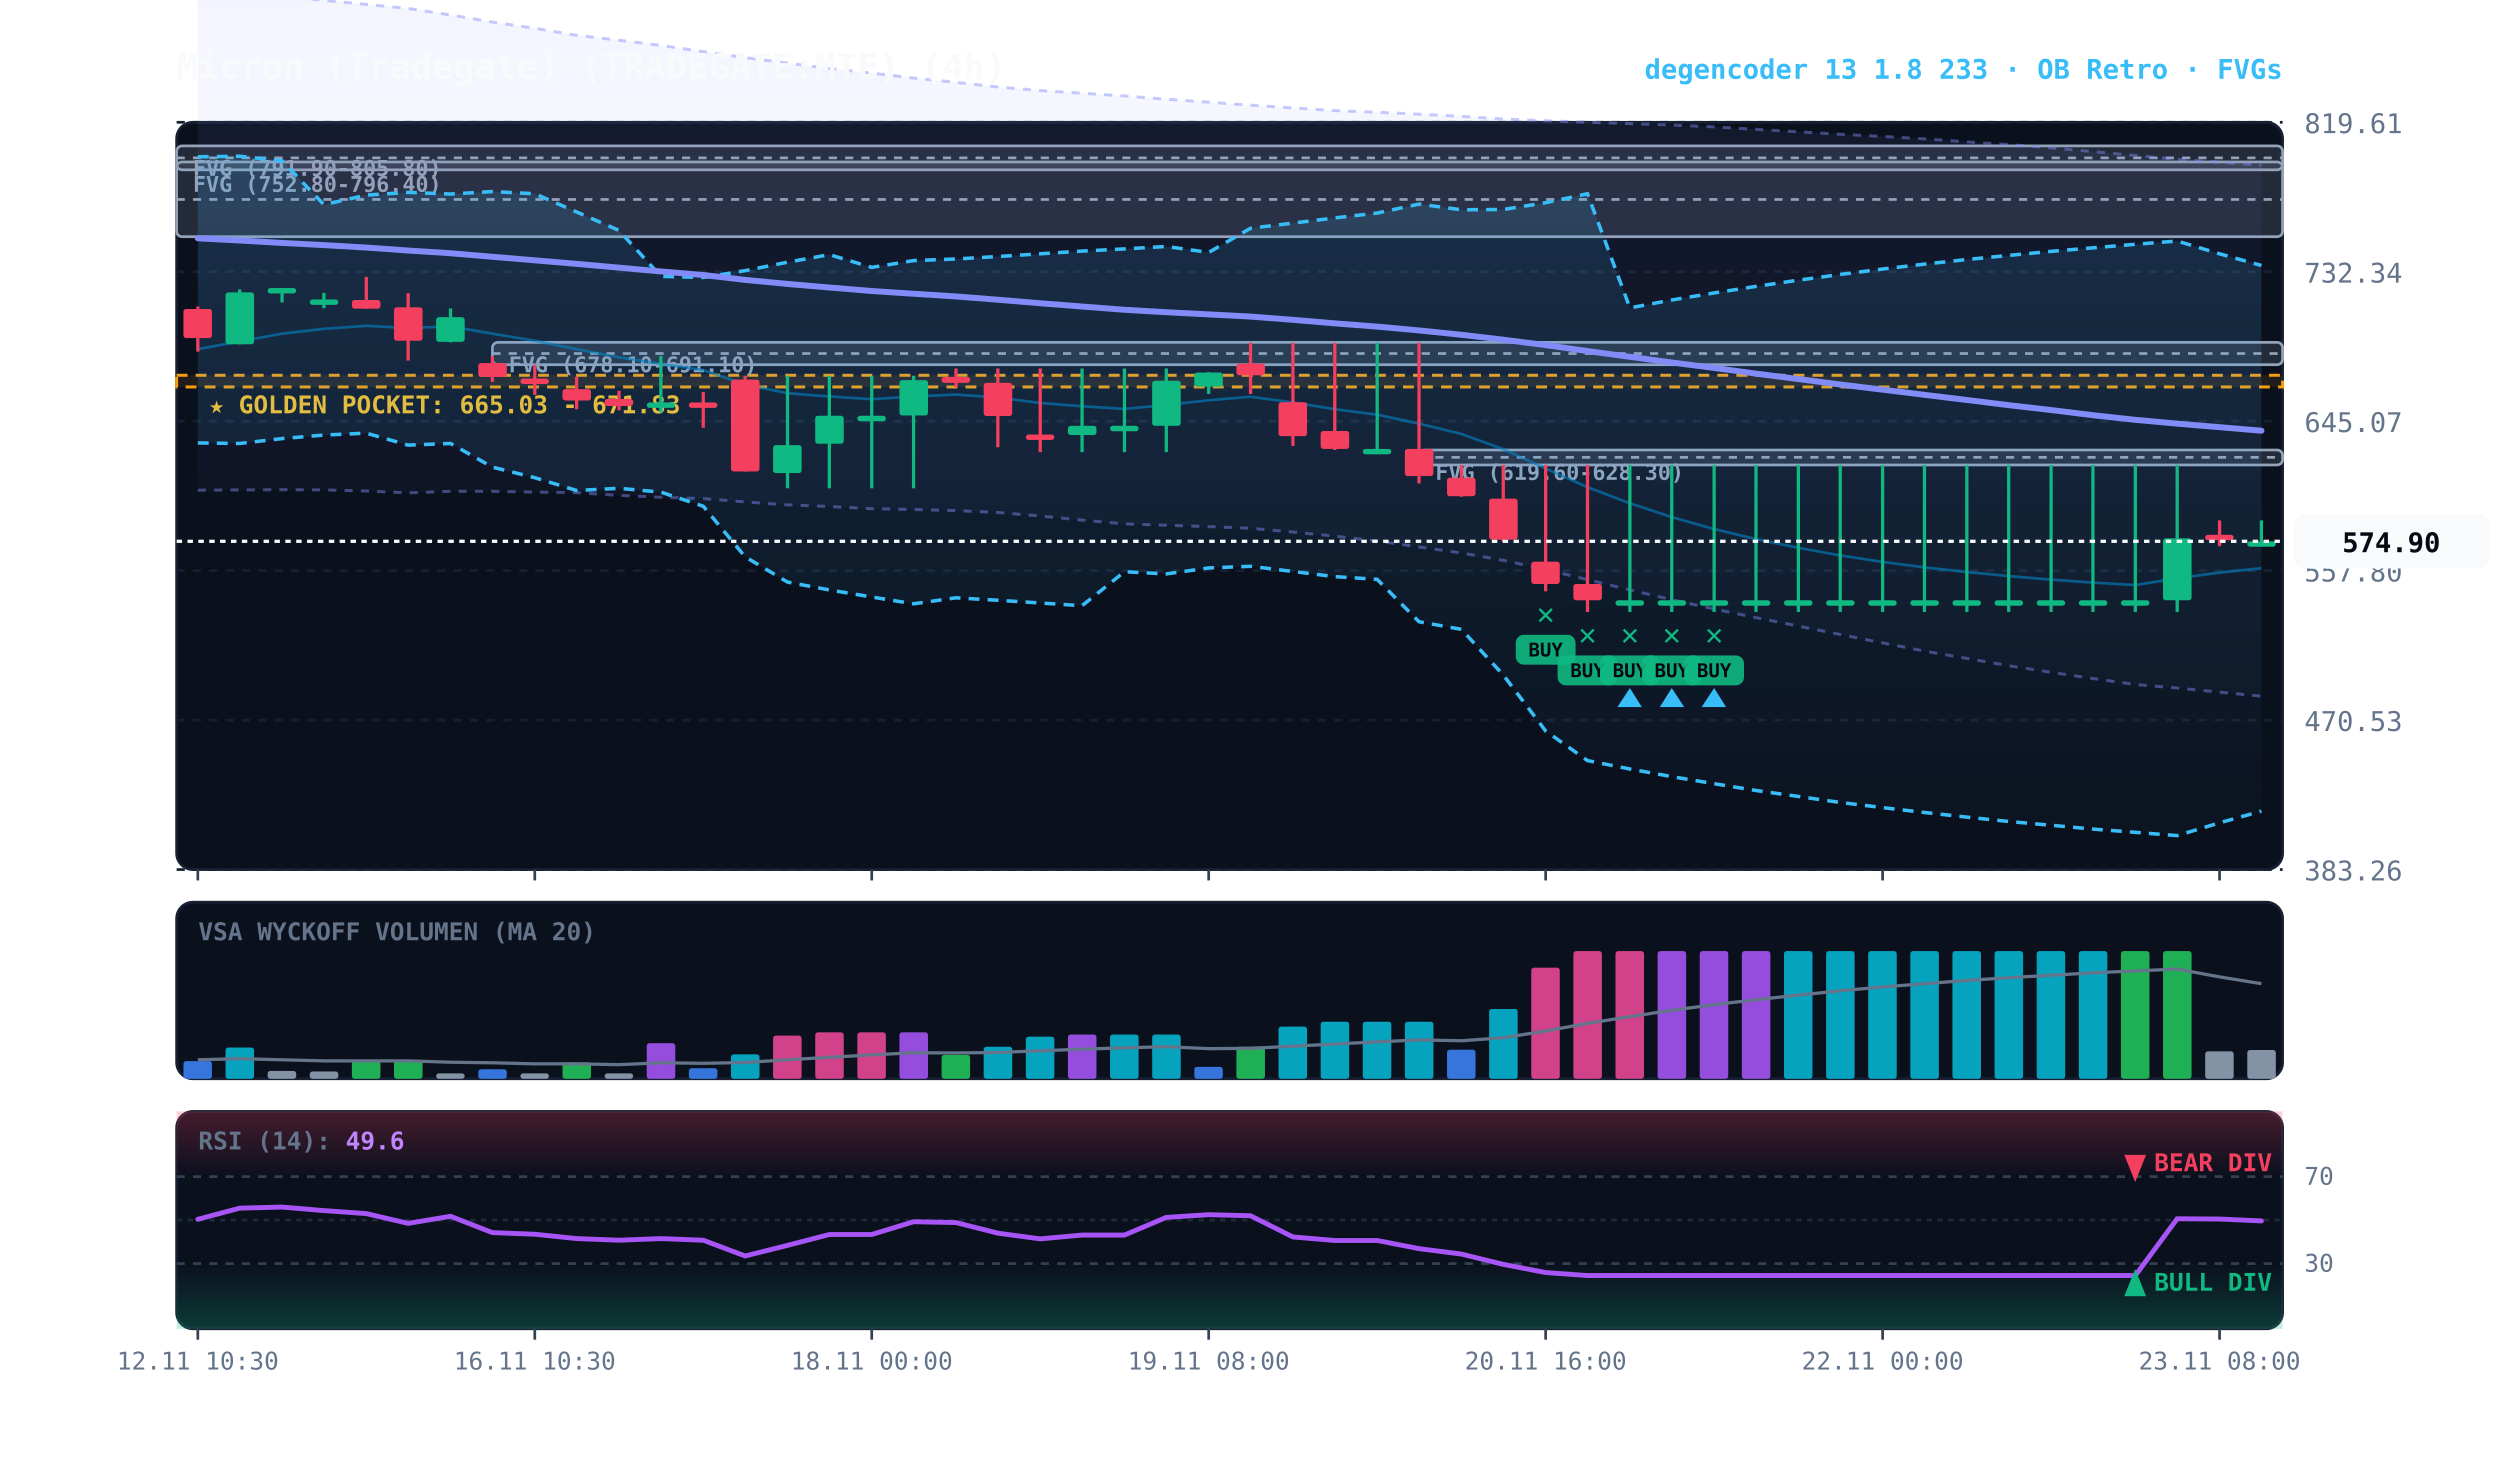
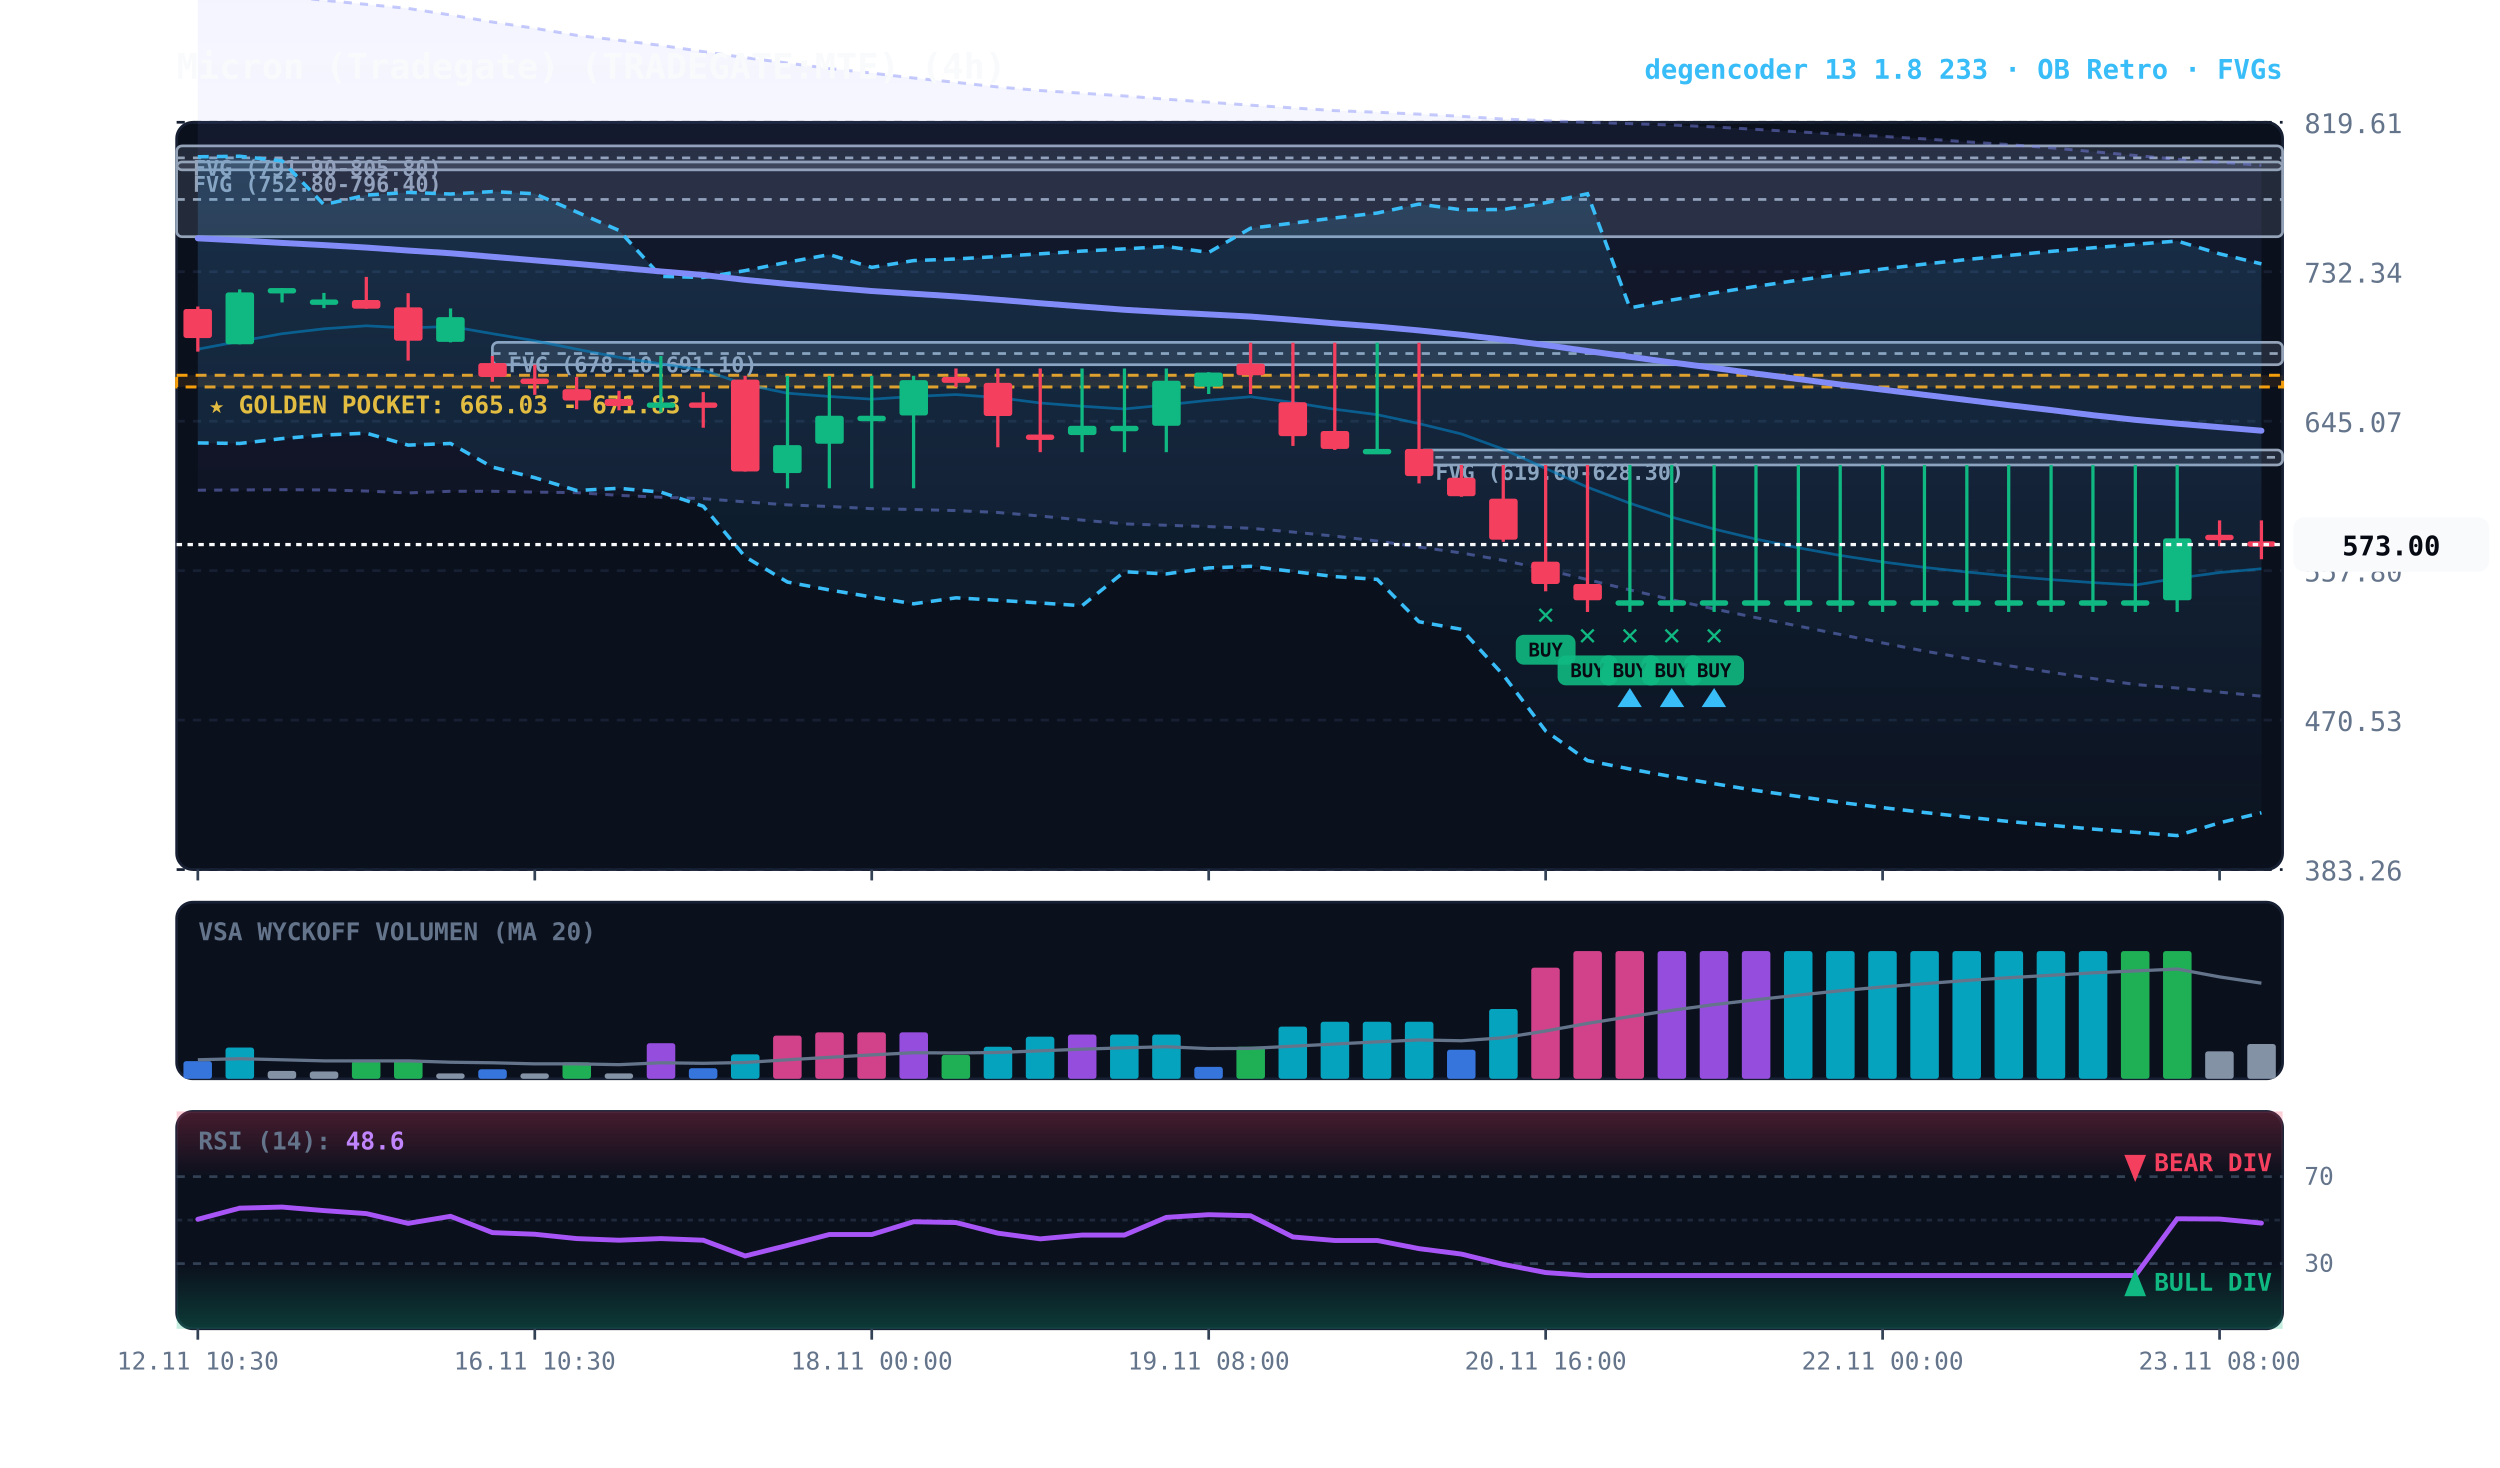
<svg xmlns="http://www.w3.org/2000/svg" viewBox="0 0 920 540" width="100%" height="100%" style="background:#070a13; font-family:'JetBrains Mono', monospace;">
  <defs>
    <linearGradient id="cloud-grad" x1="0%" y1="0%" x2="0%" y2="100%">
      <stop offset="0%" stop-color="#38bdf8" stop-opacity="0.14" />
      <stop offset="100%" stop-color="#38bdf8" stop-opacity="0.02" />
    </linearGradient>
    <linearGradient id="rfe-cloud" x1="0%" y1="0%" x2="0%" y2="100%">
      <stop offset="0%" stop-color="#818cf8" stop-opacity="0.09" />
      <stop offset="100%" stop-color="#818cf8" stop-opacity="0.02" />
    </linearGradient>
    <linearGradient id="rsi-overbought" x1="0%" y1="0%" x2="0%" y2="100%">
      <stop offset="0%" stop-color="#f43f5e" stop-opacity="0.25" />
      <stop offset="100%" stop-color="#f43f5e" stop-opacity="0.0" />
    </linearGradient>
    <linearGradient id="rsi-oversold" x1="0%" y1="0%" x2="0%" y2="100%">
      <stop offset="0%" stop-color="#10b981" stop-opacity="0.0" />
      <stop offset="100%" stop-color="#10b981" stop-opacity="0.25" />
    </linearGradient>
  </defs>
  <rect x="65" y="45" width="775" height="275" fill="#0b101d" rx="6" stroke="#172033" stroke-width="1" />
  <rect x="65" y="332" width="775" height="65" fill="#0b101d" rx="6" stroke="#172033" stroke-width="1" />
  <rect x="65" y="409" width="775" height="80" fill="#0b101d" rx="6" stroke="#172033" stroke-width="1" />
  <line x1="65" y1="320.0" x2="840" y2="320.0" stroke="#172033" stroke-dasharray="3,3" stroke-width="1" />
  <text x="848" y="324.0" fill="#64748b" font-size="10" text-anchor="start">383.26</text>
  <line x1="65" y1="265.0" x2="840" y2="265.0" stroke="#172033" stroke-dasharray="3,3" stroke-width="1" />
  <text x="848" y="269.0" fill="#64748b" font-size="10" text-anchor="start">470.53</text>
  <line x1="65" y1="210.0" x2="840" y2="210.0" stroke="#172033" stroke-dasharray="3,3" stroke-width="1" />
  <text x="848" y="214.0" fill="#64748b" font-size="10" text-anchor="start">557.80</text>
  <line x1="65" y1="155.0" x2="840" y2="155.0" stroke="#172033" stroke-dasharray="3,3" stroke-width="1" />
  <text x="848" y="159.0" fill="#64748b" font-size="10" text-anchor="start">645.07</text>
  <line x1="65" y1="100.0" x2="840" y2="100.0" stroke="#172033" stroke-dasharray="3,3" stroke-width="1" />
  <text x="848" y="104.0" fill="#64748b" font-size="10" text-anchor="start">732.34</text>
  <line x1="65" y1="45.0" x2="840" y2="45.0" stroke="#172033" stroke-dasharray="3,3" stroke-width="1" />
  <text x="848" y="49.0" fill="#64748b" font-size="10" text-anchor="start">819.61</text>
  <rect x="65" y="138.1" width="775" height="4.3" fill="rgba(245, 158, 11, 0.10)" stroke="#f59e0b" stroke-dasharray="4,3" stroke-width="1.1" />
  <text x="77" y="152.1" fill="#fbbf24" font-size="9" font-weight="bold">★ GOLDEN POCKET: 665.03 - 671.83</text>
  <rect x="522.2" y="165.6" width="317.8" height="5.5" fill="rgba(148, 163, 184, 0.18)" stroke="#94a3b8" stroke-width="1" rx="2" />
  <line x1="522.2" y1="168.3" x2="840" y2="168.3" stroke="#94a3b8" stroke-dasharray="3,3" stroke-width="1" />
  <text x="528.2" y="176.6" fill="#94a3b8" font-size="8" font-weight="bold">FVG (619.60-628.30)</text>
  <rect x="181.2" y="126.0" width="658.8" height="8.2" fill="rgba(148, 163, 184, 0.18)" stroke="#94a3b8" stroke-width="1" rx="2" />
  <line x1="181.2" y1="130.1" x2="840" y2="130.1" stroke="#94a3b8" stroke-dasharray="3,3" stroke-width="1" />
  <text x="187.2" y="137.0" fill="#94a3b8" font-size="8" font-weight="bold">FVG (678.10-691.10)</text>
  <rect x="65.0" y="59.6" width="775.0" height="27.5" fill="rgba(148, 163, 184, 0.18)" stroke="#94a3b8" stroke-width="1" rx="2" />
  <line x1="65.0" y1="73.4" x2="840" y2="73.4" stroke="#94a3b8" stroke-dasharray="3,3" stroke-width="1" />
  <text x="71.0" y="70.6" fill="#94a3b8" font-size="8" font-weight="bold">FVG (752.80-796.40)</text>
  <rect x="65.0" y="53.7" width="775.0" height="8.8" fill="rgba(148, 163, 184, 0.18)" stroke="#94a3b8" stroke-width="1" rx="2" />
  <line x1="65.0" y1="58.1" x2="840" y2="58.1" stroke="#94a3b8" stroke-dasharray="3,3" stroke-width="1" />
  <text x="71.0" y="64.7" fill="#94a3b8" font-size="8" font-weight="bold">FVG (791.90-805.80)</text>
  <polygon points="72.8,-5.0 88.2,-3.2 103.8,-1.5 119.2,0.1 134.8,1.6 150.2,3.1 165.8,5.5 181.2,8.1 196.8,10.4 212.2,13.0 227.8,14.8 243.2,16.7 258.8,19.0 274.2,21.2 289.8,23.2 305.2,25.2 320.8,26.9 336.2,28.7 351.8,30.3 367.2,32.0 382.8,33.3 398.2,34.3 413.8,35.3 429.2,36.5 444.8,37.6 460.2,38.7 475.8,39.7 491.2,40.7 506.8,41.3 522.2,42.0 537.8,42.8 553.2,43.8 568.8,44.4 584.2,45.0 599.8,45.5 615.2,46.0 630.8,46.7 646.2,47.6 661.8,48.5 677.2,49.4 692.8,50.2 708.2,51.1 723.8,52.2 739.2,53.2 754.8,54.4 770.2,55.8 785.8,57.2 801.2,58.6 816.8,59.7 832.2,60.8 832.2,256.2 816.8,254.7 801.2,253.2 785.8,251.9 770.2,249.7 754.8,247.4 739.2,245.0 723.8,242.3 708.2,239.6 692.8,236.6 677.2,233.5 661.8,230.4 646.2,227.3 630.8,224.1 615.2,220.7 599.8,217.1 584.2,213.3 568.8,209.6 553.2,206.2 537.8,203.5 522.2,201.3 506.8,199.1 491.2,197.3 475.8,195.8 460.2,194.4 444.8,193.8 429.2,193.3 413.8,192.8 398.2,191.4 382.8,189.9 367.2,188.6 351.8,187.9 336.2,187.5 320.8,187.2 305.2,186.4 289.8,185.8 274.2,184.7 258.8,183.5 243.2,183.0 227.8,182.3 212.2,181.3 196.8,181.1 181.2,180.8 165.8,180.8 150.2,181.4 134.8,180.7 119.2,180.3 103.8,180.2 88.2,180.3 72.8,180.4" fill="url(#rfe-cloud)" />
  <polyline points="72.8,-5.0 88.2,-3.2 103.8,-1.5 119.2,0.1 134.8,1.6 150.2,3.1 165.8,5.5 181.2,8.1 196.8,10.4 212.2,13.0 227.8,14.8 243.2,16.7 258.8,19.0 274.2,21.2 289.8,23.2 305.2,25.2 320.8,26.9 336.2,28.7 351.8,30.3 367.2,32.0 382.8,33.3 398.2,34.3 413.8,35.3 429.2,36.5 444.8,37.6 460.2,38.7 475.8,39.7 491.2,40.7 506.8,41.3 522.2,42.0 537.8,42.8 553.2,43.8 568.8,44.4 584.2,45.0 599.8,45.5 615.2,46.0 630.8,46.7 646.2,47.6 661.8,48.5 677.2,49.4 692.8,50.2 708.2,51.1 723.8,52.2 739.2,53.2 754.8,54.4 770.2,55.8 785.8,57.2 801.2,58.6 816.8,59.7 832.2,60.8" fill="none" stroke="#818cf8" stroke-width="1.1" stroke-opacity="0.45" stroke-dasharray="3,3" />
  <polyline points="72.8,180.4 88.2,180.3 103.8,180.2 119.2,180.3 134.8,180.7 150.2,181.4 165.8,180.8 181.2,180.8 196.8,181.1 212.2,181.3 227.8,182.3 243.2,183.0 258.8,183.5 274.2,184.7 289.8,185.8 305.2,186.4 320.8,187.2 336.2,187.5 351.8,187.9 367.2,188.6 382.8,189.9 398.2,191.4 413.8,192.8 429.2,193.3 444.8,193.8 460.2,194.4 475.8,195.8 491.2,197.3 506.8,199.1 522.2,201.3 537.8,203.5 553.2,206.2 568.8,209.6 584.2,213.3 599.8,217.1 615.2,220.7 630.8,224.1 646.2,227.3 661.8,230.4 677.2,233.5 692.8,236.6 708.2,239.6 723.8,242.3 739.2,245.0 754.8,247.4 770.2,249.7 785.8,251.9 801.2,253.2 816.8,254.7 832.2,256.2" fill="none" stroke="#818cf8" stroke-width="1.1" stroke-opacity="0.45" stroke-dasharray="3,3" />
-   <polygon points="72.8,57.7 88.2,57.5 103.8,59.2 119.2,75.3 134.8,71.8 150.2,70.8 165.8,71.4 181.2,70.5 196.8,71.3 212.2,78.0 227.8,84.8 243.2,101.7 258.8,102.1 274.2,99.6 289.8,96.5 305.2,93.7 320.8,98.4 336.2,95.9 351.8,95.3 367.2,94.4 382.8,93.4 398.2,92.4 413.8,91.6 429.2,90.7 444.8,92.9 460.2,84.0 475.8,82.1 491.2,80.2 506.8,78.4 522.2,75.1 537.8,77.2 553.2,77.1 568.8,74.6 584.2,71.3 599.8,113.3 615.2,110.4 630.8,107.8 646.2,105.4 661.8,103.1 677.2,101.0 692.8,99.0 708.2,97.2 723.8,95.5 739.2,94.0 754.8,92.5 770.2,91.2 785.8,89.9 801.2,88.7 816.8,93.4 832.2,97.7 832.2,298.5 816.8,302.8 801.2,307.5 785.8,306.3 770.2,305.1 754.8,303.7 739.2,302.3 723.8,300.7 708.2,299.0 692.8,297.2 677.2,295.3 661.8,293.1 646.2,290.9 630.8,288.4 615.2,285.8 599.8,283.0 584.2,279.9 568.8,269.0 553.2,248.4 537.8,231.6 522.2,228.8 506.8,213.2 491.2,212.2 475.8,210.3 460.2,208.4 444.8,209.0 429.2,211.2 413.8,210.4 398.2,222.9 382.8,221.9 367.2,220.9 351.8,220.0 336.2,222.2 320.8,219.7 305.2,217.1 289.8,214.2 274.2,204.9 258.8,186.3 243.2,181.1 227.8,179.7 212.2,180.5 196.8,175.8 181.2,171.9 165.8,163.2 150.2,163.8 134.8,159.4 119.2,160.1 103.8,161.4 88.2,163.2 72.8,163.0" fill="url(#cloud-grad)" />
-   <polyline points="72.8,57.7 88.2,57.5 103.8,59.2 119.2,75.3 134.8,71.8 150.2,70.8 165.8,71.4 181.2,70.5 196.8,71.3 212.2,78.0 227.8,84.8 243.2,101.7 258.8,102.1 274.2,99.6 289.8,96.5 305.2,93.7 320.8,98.4 336.2,95.9 351.8,95.3 367.2,94.4 382.8,93.4 398.2,92.4 413.8,91.6 429.2,90.7 444.8,92.9 460.2,84.0 475.8,82.1 491.2,80.2 506.8,78.4 522.2,75.1 537.8,77.2 553.2,77.1 568.8,74.6 584.2,71.3 599.8,113.3 615.2,110.4 630.8,107.8 646.2,105.4 661.8,103.1 677.2,101.0 692.8,99.0 708.2,97.2 723.8,95.5 739.2,94.0 754.8,92.5 770.2,91.2 785.8,89.9 801.2,88.7 816.8,93.4 832.2,97.7" fill="none" stroke="#38bdf8" stroke-width="1.3" stroke-dasharray="4,3" />
-   <polyline points="72.8,163.0 88.2,163.2 103.8,161.4 119.2,160.1 134.8,159.4 150.2,163.8 165.8,163.2 181.2,171.9 196.8,175.8 212.2,180.5 227.8,179.7 243.2,181.1 258.8,186.3 274.2,204.9 289.8,214.2 305.2,217.1 320.8,219.7 336.2,222.2 351.8,220.0 367.2,220.9 382.8,221.9 398.2,222.9 413.8,210.4 429.2,211.2 444.8,209.0 460.2,208.4 475.8,210.3 491.2,212.2 506.8,213.2 522.2,228.8 537.8,231.6 553.2,248.4 568.8,269.0 584.2,279.9 599.8,283.0 615.2,285.8 630.8,288.4 646.2,290.9 661.8,293.1 677.2,295.3 692.8,297.2 708.2,299.0 723.8,300.7 739.2,302.3 754.8,303.7 770.2,305.1 785.8,306.3 801.2,307.5 816.8,302.8 832.2,298.5" fill="none" stroke="#38bdf8" stroke-width="1.3" stroke-dasharray="4,3" />
-   <polyline points="72.8,128.5 88.2,125.6 103.8,122.8 119.2,121.0 134.8,119.9 150.2,120.7 165.8,120.1 181.2,122.8 196.8,125.4 212.2,128.5 227.8,131.5 243.2,133.9 258.8,136.2 274.2,141.5 289.8,144.7 305.2,145.9 320.8,146.9 336.2,145.9 351.8,145.2 367.2,146.3 382.8,148.3 398.2,149.5 413.8,150.5 429.2,149.0 444.8,147.3 460.2,146.0 475.8,148.1 491.2,150.6 506.8,152.6 522.2,155.9 537.8,159.7 553.2,165.3 568.8,172.4 584.2,179.3 599.8,185.2 615.2,190.3 630.8,194.7 646.2,198.4 661.8,201.6 677.2,204.4 692.8,206.8 708.2,208.8 723.8,210.5 739.2,212.0 754.8,213.3 770.2,214.4 785.8,215.3 801.2,212.8 816.8,210.7 832.2,209.1" fill="none" stroke="#0284c7" stroke-width="1.0" stroke-opacity="0.6" />
+   <polygon points="72.8,57.7 88.2,57.5 103.8,59.2 119.2,75.3 134.8,71.8 150.2,70.8 165.8,71.4 181.2,70.5 196.8,71.3 212.2,78.0 227.8,84.8 243.2,101.7 258.8,102.1 274.2,99.6 289.8,96.5 305.2,93.7 320.8,98.4 336.2,95.9 351.8,95.3 367.2,94.4 382.8,93.4 398.2,92.4 413.8,91.6 429.2,90.7 444.8,92.9 460.2,84.0 475.8,82.1 491.2,80.2 506.8,78.4 522.2,75.1 537.8,77.2 553.2,77.1 568.8,74.6 584.2,71.3 599.8,113.3 615.2,110.4 630.8,107.8 646.2,105.4 661.8,103.1 677.2,101.0 692.8,99.0 708.2,97.2 723.8,95.5 739.2,94.0 754.8,92.5 770.2,91.2 785.8,89.9 801.2,88.7 816.8,93.4 832.2,97.1 832.2,299.1 816.8,302.8 801.2,307.5 785.8,306.3 770.2,305.1 754.8,303.7 739.2,302.3 723.8,300.7 708.2,299.0 692.8,297.2 677.2,295.3 661.8,293.1 646.2,290.9 630.8,288.4 615.2,285.8 599.8,283.0 584.2,279.9 568.8,269.0 553.2,248.4 537.8,231.6 522.2,228.8 506.8,213.2 491.2,212.2 475.8,210.3 460.2,208.4 444.8,209.0 429.2,211.2 413.8,210.4 398.2,222.9 382.8,221.9 367.2,220.9 351.8,220.0 336.2,222.2 320.8,219.7 305.2,217.1 289.8,214.2 274.2,204.9 258.8,186.3 243.2,181.1 227.8,179.7 212.2,180.5 196.8,175.8 181.2,171.9 165.8,163.2 150.2,163.8 134.8,159.4 119.2,160.1 103.8,161.4 88.2,163.2 72.8,163.0" fill="url(#cloud-grad)" />
+   <polyline points="72.8,57.7 88.2,57.5 103.8,59.2 119.2,75.3 134.8,71.8 150.2,70.8 165.8,71.4 181.2,70.5 196.8,71.3 212.2,78.0 227.8,84.8 243.2,101.7 258.8,102.1 274.2,99.6 289.8,96.5 305.2,93.7 320.8,98.4 336.2,95.9 351.8,95.3 367.2,94.4 382.8,93.4 398.2,92.4 413.8,91.6 429.2,90.7 444.8,92.9 460.2,84.0 475.8,82.1 491.2,80.2 506.8,78.4 522.2,75.1 537.8,77.2 553.2,77.1 568.8,74.6 584.2,71.3 599.8,113.3 615.2,110.4 630.8,107.8 646.2,105.4 661.8,103.1 677.2,101.0 692.8,99.0 708.2,97.2 723.8,95.5 739.2,94.0 754.8,92.5 770.2,91.2 785.8,89.9 801.2,88.7 816.8,93.4 832.2,97.1" fill="none" stroke="#38bdf8" stroke-width="1.3" stroke-dasharray="4,3" />
+   <polyline points="72.8,163.0 88.2,163.2 103.8,161.4 119.2,160.1 134.8,159.4 150.2,163.8 165.8,163.2 181.2,171.9 196.8,175.8 212.2,180.5 227.8,179.7 243.2,181.1 258.8,186.3 274.2,204.9 289.8,214.2 305.2,217.1 320.8,219.7 336.2,222.2 351.8,220.0 367.2,220.9 382.8,221.9 398.2,222.9 413.8,210.4 429.2,211.2 444.8,209.0 460.2,208.4 475.8,210.3 491.2,212.2 506.8,213.2 522.2,228.8 537.8,231.6 553.2,248.4 568.8,269.0 584.2,279.9 599.8,283.0 615.2,285.8 630.8,288.4 646.2,290.9 661.8,293.1 677.2,295.3 692.8,297.2 708.2,299.0 723.8,300.7 739.2,302.3 754.8,303.7 770.2,305.1 785.8,306.3 801.2,307.5 816.8,302.8 832.2,299.1" fill="none" stroke="#38bdf8" stroke-width="1.3" stroke-dasharray="4,3" />
+   <polyline points="72.8,128.5 88.2,125.6 103.8,122.8 119.2,121.0 134.8,119.9 150.2,120.7 165.8,120.1 181.2,122.8 196.8,125.4 212.2,128.5 227.8,131.5 243.2,133.9 258.8,136.2 274.2,141.5 289.8,144.7 305.2,145.9 320.8,146.9 336.2,145.9 351.8,145.2 367.2,146.3 382.8,148.3 398.2,149.5 413.8,150.5 429.2,149.0 444.8,147.3 460.2,146.0 475.8,148.1 491.2,150.6 506.8,152.6 522.2,155.9 537.8,159.7 553.2,165.3 568.8,172.4 584.2,179.3 599.8,185.2 615.2,190.3 630.8,194.7 646.2,198.4 661.8,201.6 677.2,204.4 692.8,206.8 708.2,208.8 723.8,210.5 739.2,212.0 754.8,213.3 770.2,214.4 785.8,215.3 801.2,212.8 816.8,210.7 832.2,209.3" fill="none" stroke="#0284c7" stroke-width="1.0" stroke-opacity="0.6" />
  <polyline points="72.8,87.7 88.2,88.5 103.8,89.4 119.2,90.2 134.8,91.1 150.2,92.2 165.8,93.2 181.2,94.5 196.8,95.8 212.2,97.1 227.8,98.5 243.2,99.9 258.8,101.2 274.2,103.0 289.8,104.5 305.2,105.8 320.8,107.1 336.2,108.1 351.8,109.1 367.2,110.3 382.8,111.6 398.2,112.8 413.8,114.0 429.2,114.9 444.8,115.7 460.2,116.5 475.8,117.7 491.2,119.0 506.8,120.2 522.2,121.6 537.8,123.2 553.2,125.0 568.8,127.0 584.2,129.2 599.8,131.3 615.2,133.4 630.8,135.4 646.2,137.5 661.8,139.5 677.2,141.5 692.8,143.4 708.2,145.3 723.8,147.2 739.2,149.1 754.8,150.9 770.2,152.8 785.8,154.5 801.2,155.9 816.8,157.2 832.2,158.5" fill="none" stroke="#818cf8" stroke-width="2.2" stroke-linecap="round" />
  <line x1="72.8" y1="112.8" x2="72.8" y2="129.4" stroke="#f43f5e" stroke-width="1.2" />
  <rect x="67.5" y="113.7" width="10.5" height="10.7" fill="#f43f5e" rx="1" />
  <line x1="88.2" y1="106.5" x2="88.2" y2="126.7" stroke="#10b981" stroke-width="1.2" />
  <rect x="83.0" y="107.6" width="10.5" height="19.1" fill="#10b981" rx="1" />
  <line x1="103.8" y1="106.0" x2="103.8" y2="111.3" stroke="#10b981" stroke-width="1.2" />
  <rect x="98.5" y="106.0" width="10.5" height="2.0" fill="#10b981" rx="1" />
  <line x1="119.2" y1="107.8" x2="119.2" y2="113.4" stroke="#10b981" stroke-width="1.2" />
  <rect x="114.0" y="110.2" width="10.5" height="2.0" fill="#10b981" rx="1" />
  <line x1="134.8" y1="101.9" x2="134.8" y2="113.6" stroke="#f43f5e" stroke-width="1.2" />
  <rect x="129.5" y="110.4" width="10.5" height="3.2" fill="#f43f5e" rx="1" />
  <line x1="150.2" y1="107.9" x2="150.2" y2="132.7" stroke="#f43f5e" stroke-width="1.2" />
  <rect x="145.0" y="113.1" width="10.5" height="12.3" fill="#f43f5e" rx="1" />
  <line x1="165.8" y1="113.5" x2="165.8" y2="126.0" stroke="#10b981" stroke-width="1.2" />
  <rect x="160.5" y="116.7" width="10.5" height="9.1" fill="#10b981" rx="1" />
  <line x1="181.2" y1="131.0" x2="181.2" y2="140.5" stroke="#f43f5e" stroke-width="1.2" />
  <rect x="176.0" y="133.6" width="10.5" height="5.1" fill="#f43f5e" rx="1" />
  <line x1="196.8" y1="134.2" x2="196.8" y2="145.3" stroke="#f43f5e" stroke-width="1.2" />
  <rect x="191.5" y="139.3" width="10.5" height="2.0" fill="#f43f5e" rx="1" />
  <line x1="212.2" y1="138.7" x2="212.2" y2="150.6" stroke="#f43f5e" stroke-width="1.2" />
  <rect x="207.0" y="143.2" width="10.5" height="4.2" fill="#f43f5e" rx="1" />
  <line x1="227.8" y1="143.8" x2="227.8" y2="151.0" stroke="#f43f5e" stroke-width="1.2" />
  <rect x="222.5" y="146.8" width="10.5" height="2.6" fill="#f43f5e" rx="1" />
  <line x1="243.2" y1="131.0" x2="243.2" y2="151.8" stroke="#10b981" stroke-width="1.2" />
  <rect x="238.0" y="148.1" width="10.5" height="2.0" fill="#10b981" rx="1" />
  <line x1="258.8" y1="144.3" x2="258.8" y2="157.4" stroke="#f43f5e" stroke-width="1.2" />
  <rect x="253.5" y="148.1" width="10.5" height="2.0" fill="#f43f5e" rx="1" />
  <line x1="274.2" y1="138.3" x2="274.2" y2="173.5" stroke="#f43f5e" stroke-width="1.2" />
  <rect x="269.0" y="139.7" width="10.5" height="33.8" fill="#f43f5e" rx="1" />
  <line x1="289.8" y1="138.3" x2="289.8" y2="179.7" stroke="#10b981" stroke-width="1.2" />
  <rect x="284.5" y="163.8" width="10.5" height="10.3" fill="#10b981" rx="1" />
  <line x1="305.2" y1="138.3" x2="305.2" y2="179.7" stroke="#10b981" stroke-width="1.2" />
  <rect x="300.0" y="153.0" width="10.5" height="10.3" fill="#10b981" rx="1" />
  <line x1="320.8" y1="138.3" x2="320.8" y2="179.7" stroke="#10b981" stroke-width="1.2" />
  <rect x="315.5" y="153.0" width="10.5" height="2.0" fill="#10b981" rx="1" />
  <line x1="336.2" y1="138.3" x2="336.2" y2="179.7" stroke="#10b981" stroke-width="1.2" />
  <rect x="331.0" y="139.9" width="10.5" height="13.0" fill="#10b981" rx="1" />
  <line x1="351.8" y1="135.6" x2="351.8" y2="142.4" stroke="#f43f5e" stroke-width="1.2" />
  <rect x="346.5" y="138.7" width="10.5" height="2.2" fill="#f43f5e" rx="1" />
  <line x1="367.2" y1="135.6" x2="367.2" y2="164.6" stroke="#f43f5e" stroke-width="1.2" />
  <rect x="362.0" y="140.9" width="10.5" height="12.2" fill="#f43f5e" rx="1" />
  <line x1="382.8" y1="135.6" x2="382.8" y2="166.4" stroke="#f43f5e" stroke-width="1.2" />
  <rect x="377.5" y="159.9" width="10.5" height="2.0" fill="#f43f5e" rx="1" />
  <line x1="398.2" y1="135.6" x2="398.2" y2="166.4" stroke="#10b981" stroke-width="1.2" />
  <rect x="393.0" y="156.7" width="10.5" height="3.4" fill="#10b981" rx="1" />
  <line x1="413.8" y1="135.6" x2="413.8" y2="166.4" stroke="#10b981" stroke-width="1.2" />
  <rect x="408.5" y="156.7" width="10.5" height="2.0" fill="#10b981" rx="1" />
  <line x1="429.2" y1="135.6" x2="429.2" y2="166.4" stroke="#10b981" stroke-width="1.2" />
  <rect x="424.0" y="140.1" width="10.5" height="16.6" fill="#10b981" rx="1" />
  <line x1="444.8" y1="137.0" x2="444.8" y2="145.0" stroke="#10b981" stroke-width="1.2" />
  <rect x="439.5" y="137.1" width="10.5" height="5.2" fill="#10b981" rx="1" />
  <line x1="460.2" y1="126.1" x2="460.2" y2="145.0" stroke="#f43f5e" stroke-width="1.2" />
  <rect x="455.0" y="133.8" width="10.5" height="4.3" fill="#f43f5e" rx="1" />
  <line x1="475.8" y1="126.1" x2="475.8" y2="164.1" stroke="#f43f5e" stroke-width="1.2" />
  <rect x="470.5" y="148.0" width="10.5" height="12.5" fill="#f43f5e" rx="1" />
  <line x1="491.2" y1="126.1" x2="491.2" y2="165.6" stroke="#f43f5e" stroke-width="1.2" />
  <rect x="486.0" y="158.6" width="10.5" height="6.6" fill="#f43f5e" rx="1" />
  <line x1="506.8" y1="126.1" x2="506.8" y2="165.6" stroke="#10b981" stroke-width="1.2" />
  <rect x="501.5" y="165.2" width="10.5" height="2.0" fill="#10b981" rx="1" />
  <line x1="522.2" y1="126.1" x2="522.2" y2="177.9" stroke="#f43f5e" stroke-width="1.2" />
  <rect x="517.0" y="165.2" width="10.5" height="10.0" fill="#f43f5e" rx="1" />
  <line x1="537.8" y1="171.1" x2="537.8" y2="182.8" stroke="#f43f5e" stroke-width="1.2" />
  <rect x="532.5" y="175.8" width="10.5" height="6.8" fill="#f43f5e" rx="1" />
  <line x1="553.2" y1="171.1" x2="553.2" y2="199.4" stroke="#f43f5e" stroke-width="1.2" />
  <rect x="548.0" y="183.5" width="10.5" height="15.1" fill="#f43f5e" rx="1" />
  <line x1="568.8" y1="171.1" x2="568.8" y2="217.6" stroke="#f43f5e" stroke-width="1.2" />
  <rect x="563.5" y="206.7" width="10.5" height="8.2" fill="#f43f5e" rx="1" />
  <text x="568.8" y="229.6" fill="#10b981" font-size="11" font-weight="bold" text-anchor="middle">✕</text>
  <rect x="557.8" y="233.6" width="22" height="11" fill="#10b981" rx="3" opacity="0.9" />
  <text x="568.8" y="241.6" fill="#070a13" font-size="7" font-weight="bold" text-anchor="middle">BUY</text>
  <line x1="584.2" y1="171.1" x2="584.2" y2="225.2" stroke="#f43f5e" stroke-width="1.2" />
  <rect x="579.0" y="214.9" width="10.5" height="6.0" fill="#f43f5e" rx="1" />
  <text x="584.2" y="237.2" fill="#10b981" font-size="11" font-weight="bold" text-anchor="middle">✕</text>
  <rect x="573.2" y="241.2" width="22" height="11" fill="#10b981" rx="3" opacity="0.9" />
  <text x="584.2" y="249.2" fill="#070a13" font-size="7" font-weight="bold" text-anchor="middle">BUY</text>
  <line x1="599.8" y1="171.1" x2="599.8" y2="225.2" stroke="#10b981" stroke-width="1.2" />
  <rect x="594.5" y="220.9" width="10.5" height="2.0" fill="#10b981" rx="1" />
  <text x="599.8" y="237.2" fill="#10b981" font-size="11" font-weight="bold" text-anchor="middle">✕</text>
  <rect x="588.8" y="241.2" width="22" height="11" fill="#10b981" rx="3" opacity="0.9" />
  <text x="599.8" y="249.2" fill="#070a13" font-size="7" font-weight="bold" text-anchor="middle">BUY</text>
  <polygon points="599.8,253.2 595.2,260.2 604.2,260.2" fill="#38bdf8" />
  <line x1="615.2" y1="171.1" x2="615.2" y2="225.2" stroke="#10b981" stroke-width="1.2" />
  <rect x="610.0" y="220.9" width="10.5" height="2.0" fill="#10b981" rx="1" />
  <text x="615.2" y="237.2" fill="#10b981" font-size="11" font-weight="bold" text-anchor="middle">✕</text>
  <rect x="604.2" y="241.2" width="22" height="11" fill="#10b981" rx="3" opacity="0.9" />
  <text x="615.2" y="249.2" fill="#070a13" font-size="7" font-weight="bold" text-anchor="middle">BUY</text>
  <polygon points="615.2,253.2 610.8,260.2 619.8,260.2" fill="#38bdf8" />
  <line x1="630.8" y1="171.1" x2="630.8" y2="225.2" stroke="#10b981" stroke-width="1.2" />
  <rect x="625.5" y="220.9" width="10.5" height="2.0" fill="#10b981" rx="1" />
  <text x="630.8" y="237.2" fill="#10b981" font-size="11" font-weight="bold" text-anchor="middle">✕</text>
  <rect x="619.8" y="241.2" width="22" height="11" fill="#10b981" rx="3" opacity="0.9" />
  <text x="630.8" y="249.2" fill="#070a13" font-size="7" font-weight="bold" text-anchor="middle">BUY</text>
  <polygon points="630.8,253.2 626.2,260.2 635.2,260.2" fill="#38bdf8" />
  <line x1="646.2" y1="171.1" x2="646.2" y2="225.2" stroke="#10b981" stroke-width="1.2" />
  <rect x="641.0" y="220.9" width="10.5" height="2.0" fill="#10b981" rx="1" />
  <line x1="661.8" y1="171.1" x2="661.8" y2="225.2" stroke="#10b981" stroke-width="1.2" />
  <rect x="656.5" y="220.9" width="10.5" height="2.0" fill="#10b981" rx="1" />
  <line x1="677.2" y1="171.1" x2="677.2" y2="225.2" stroke="#10b981" stroke-width="1.2" />
  <rect x="672.0" y="220.9" width="10.5" height="2.0" fill="#10b981" rx="1" />
  <line x1="692.8" y1="171.1" x2="692.8" y2="225.2" stroke="#10b981" stroke-width="1.2" />
  <rect x="687.5" y="220.9" width="10.5" height="2.0" fill="#10b981" rx="1" />
  <line x1="708.2" y1="171.1" x2="708.2" y2="225.2" stroke="#10b981" stroke-width="1.2" />
  <rect x="703.0" y="220.9" width="10.5" height="2.0" fill="#10b981" rx="1" />
  <line x1="723.8" y1="171.1" x2="723.8" y2="225.2" stroke="#10b981" stroke-width="1.2" />
  <rect x="718.5" y="220.9" width="10.5" height="2.0" fill="#10b981" rx="1" />
  <line x1="739.2" y1="171.1" x2="739.2" y2="225.2" stroke="#10b981" stroke-width="1.2" />
  <rect x="734.0" y="220.9" width="10.5" height="2.0" fill="#10b981" rx="1" />
  <line x1="754.8" y1="171.1" x2="754.8" y2="225.2" stroke="#10b981" stroke-width="1.2" />
  <rect x="749.5" y="220.9" width="10.5" height="2.0" fill="#10b981" rx="1" />
  <line x1="770.2" y1="171.1" x2="770.2" y2="225.2" stroke="#10b981" stroke-width="1.2" />
  <rect x="765.0" y="220.9" width="10.5" height="2.0" fill="#10b981" rx="1" />
  <line x1="785.8" y1="171.1" x2="785.8" y2="225.2" stroke="#10b981" stroke-width="1.2" />
  <rect x="780.5" y="220.9" width="10.5" height="2.0" fill="#10b981" rx="1" />
  <line x1="801.2" y1="171.1" x2="801.2" y2="225.2" stroke="#10b981" stroke-width="1.2" />
  <rect x="796.0" y="198.1" width="10.5" height="22.8" fill="#10b981" rx="1" />
  <line x1="816.8" y1="191.5" x2="816.8" y2="201.0" stroke="#f43f5e" stroke-width="1.2" />
  <rect x="811.5" y="196.8" width="10.5" height="2.0" fill="#f43f5e" rx="1" />
-   <line x1="832.2" y1="191.5" x2="832.2" y2="201.0" stroke="#10b981" stroke-width="1.2" />
-   <rect x="827.0" y="199.2" width="10.5" height="2.0" fill="#10b981" rx="1" />
-   <line x1="65" y1="199.2" x2="840" y2="199.2" stroke="#f8fafc" stroke-width="1.2" stroke-dasharray="2,2" />
-   <rect x="844" y="189.2" width="72" height="20" fill="#f8fafc" rx="4" />
-   <text x="880" y="203.2" fill="#070a13" font-size="10" font-weight="bold" text-anchor="middle">574.90</text>
+   <line x1="832.2" y1="191.5" x2="832.2" y2="205.8" stroke="#f43f5e" stroke-width="1.2" />
+   <rect x="827.0" y="199.2" width="10.5" height="2.0" fill="#f43f5e" rx="1" />
+   <line x1="65" y1="200.4" x2="840" y2="200.4" stroke="#f8fafc" stroke-width="1.2" stroke-dasharray="2,2" />
+   <rect x="844" y="190.4" width="72" height="20" fill="#f8fafc" rx="4" />
+   <text x="880" y="204.4" fill="#070a13" font-size="10" font-weight="bold" text-anchor="middle">573.00</text>
  <text x="73" y="346" fill="#64748b" font-size="9" font-weight="bold">VSA WYCKOFF VOLUMEN (MA 20)</text>
  <rect x="67.5" y="390.5" width="10.5" height="6.5" fill="#3b82f6" opacity="0.88" rx="1" />
  <rect x="83.0" y="385.5" width="10.5" height="11.5" fill="#06b6d4" opacity="0.88" rx="1" />
  <rect x="98.5" y="394.1" width="10.5" height="2.9" fill="#94a3b8" opacity="0.88" rx="1" />
  <rect x="114.0" y="394.3" width="10.5" height="2.7" fill="#94a3b8" opacity="0.88" rx="1" />
  <rect x="129.5" y="390.4" width="10.5" height="6.6" fill="#22c55e" opacity="0.88" rx="1" />
  <rect x="145.0" y="390.1" width="10.5" height="6.9" fill="#22c55e" opacity="0.88" rx="1" />
  <rect x="160.5" y="395.0" width="10.5" height="2.0" fill="#94a3b8" opacity="0.88" rx="1" />
  <rect x="176.0" y="393.5" width="10.5" height="3.5" fill="#3b82f6" opacity="0.88" rx="1" />
  <rect x="191.5" y="395.0" width="10.5" height="2.0" fill="#94a3b8" opacity="0.88" rx="1" />
  <rect x="207.0" y="391.0" width="10.5" height="6.0" fill="#22c55e" opacity="0.88" rx="1" />
  <rect x="222.5" y="395.0" width="10.5" height="2.0" fill="#94a3b8" opacity="0.88" rx="1" />
  <rect x="238.0" y="383.9" width="10.5" height="13.1" fill="#a855f7" opacity="0.88" rx="1" />
  <rect x="253.5" y="393.1" width="10.5" height="3.9" fill="#3b82f6" opacity="0.88" rx="1" />
  <rect x="269.0" y="388.0" width="10.5" height="9.0" fill="#06b6d4" opacity="0.88" rx="1" />
  <rect x="284.5" y="381.1" width="10.5" height="15.9" fill="#ec4899" opacity="0.88" rx="1" />
  <rect x="300.0" y="379.9" width="10.5" height="17.1" fill="#ec4899" opacity="0.88" rx="1" />
  <rect x="315.5" y="379.9" width="10.5" height="17.1" fill="#ec4899" opacity="0.88" rx="1" />
  <rect x="331.0" y="379.9" width="10.5" height="17.1" fill="#a855f7" opacity="0.88" rx="1" />
  <rect x="346.5" y="388.2" width="10.5" height="8.8" fill="#22c55e" opacity="0.88" rx="1" />
  <rect x="362.0" y="385.2" width="10.5" height="11.8" fill="#06b6d4" opacity="0.88" rx="1" />
  <rect x="377.5" y="381.5" width="10.5" height="15.5" fill="#06b6d4" opacity="0.88" rx="1" />
  <rect x="393.0" y="380.7" width="10.5" height="16.3" fill="#a855f7" opacity="0.88" rx="1" />
  <rect x="408.5" y="380.7" width="10.5" height="16.3" fill="#06b6d4" opacity="0.88" rx="1" />
  <rect x="424.0" y="380.7" width="10.5" height="16.3" fill="#06b6d4" opacity="0.88" rx="1" />
  <rect x="439.5" y="392.6" width="10.5" height="4.4" fill="#3b82f6" opacity="0.88" rx="1" />
  <rect x="455.0" y="385.2" width="10.5" height="11.8" fill="#22c55e" opacity="0.88" rx="1" />
  <rect x="470.5" y="377.8" width="10.5" height="19.2" fill="#06b6d4" opacity="0.88" rx="1" />
  <rect x="486.0" y="376.0" width="10.5" height="21.0" fill="#06b6d4" opacity="0.88" rx="1" />
  <rect x="501.5" y="376.0" width="10.5" height="21.0" fill="#06b6d4" opacity="0.88" rx="1" />
  <rect x="517.0" y="376.0" width="10.5" height="21.0" fill="#06b6d4" opacity="0.88" rx="1" />
  <rect x="532.5" y="386.3" width="10.5" height="10.7" fill="#3b82f6" opacity="0.88" rx="1" />
  <rect x="548.0" y="371.3" width="10.5" height="25.7" fill="#06b6d4" opacity="0.88" rx="1" />
  <rect x="563.5" y="356.1" width="10.5" height="40.9" fill="#ec4899" opacity="0.88" rx="1" />
  <rect x="579.0" y="350.0" width="10.5" height="47.0" fill="#ec4899" opacity="0.88" rx="1" />
  <rect x="594.5" y="350.0" width="10.5" height="47.0" fill="#ec4899" opacity="0.88" rx="1" />
  <rect x="610.0" y="350.0" width="10.5" height="47.0" fill="#a855f7" opacity="0.88" rx="1" />
  <rect x="625.5" y="350.0" width="10.5" height="47.0" fill="#a855f7" opacity="0.88" rx="1" />
  <rect x="641.0" y="350.0" width="10.5" height="47.0" fill="#a855f7" opacity="0.88" rx="1" />
  <rect x="656.5" y="350.0" width="10.5" height="47.0" fill="#06b6d4" opacity="0.88" rx="1" />
  <rect x="672.0" y="350.0" width="10.5" height="47.0" fill="#06b6d4" opacity="0.88" rx="1" />
  <rect x="687.5" y="350.0" width="10.5" height="47.0" fill="#06b6d4" opacity="0.88" rx="1" />
  <rect x="703.0" y="350.0" width="10.5" height="47.0" fill="#06b6d4" opacity="0.88" rx="1" />
  <rect x="718.5" y="350.0" width="10.5" height="47.0" fill="#06b6d4" opacity="0.88" rx="1" />
  <rect x="734.0" y="350.0" width="10.5" height="47.0" fill="#06b6d4" opacity="0.88" rx="1" />
  <rect x="749.5" y="350.0" width="10.5" height="47.0" fill="#06b6d4" opacity="0.88" rx="1" />
  <rect x="765.0" y="350.0" width="10.5" height="47.0" fill="#06b6d4" opacity="0.88" rx="1" />
  <rect x="780.5" y="350.0" width="10.5" height="47.0" fill="#22c55e" opacity="0.88" rx="1" />
  <rect x="796.0" y="350.0" width="10.5" height="47.0" fill="#22c55e" opacity="0.88" rx="1" />
  <rect x="811.5" y="386.9" width="10.5" height="10.1" fill="#94a3b8" opacity="0.88" rx="1" />
-   <rect x="827.0" y="386.4" width="10.5" height="10.6" fill="#94a3b8" opacity="0.88" rx="1" />
-   <polyline points="72.8,390.0 88.2,389.6 103.8,390.0 119.2,390.4 134.8,390.4 150.2,390.4 165.8,390.9 181.2,391.1 196.8,391.5 212.2,391.5 227.8,391.8 243.2,391.1 258.8,391.3 274.2,391.0 289.8,390.0 305.2,389.1 320.8,388.2 336.2,387.4 351.8,387.5 367.2,387.3 382.8,386.7 398.2,386.1 413.8,385.6 429.2,385.2 444.8,385.9 460.2,385.8 475.8,385.0 491.2,384.2 506.8,383.4 522.2,382.7 537.8,383.0 553.2,381.9 568.8,379.4 584.2,376.6 599.8,374.1 615.2,371.8 630.8,369.7 646.2,367.9 661.8,366.2 677.2,364.6 692.8,363.2 708.2,362.0 723.8,360.8 739.2,359.8 754.8,358.9 770.2,358.0 785.8,357.3 801.2,356.6 816.8,359.5 832.2,362.0" fill="none" stroke="#64748b" stroke-width="1.2" />
+   <rect x="827.0" y="384.2" width="10.5" height="12.8" fill="#94a3b8" opacity="0.88" rx="1" />
+   <polyline points="72.8,390.0 88.2,389.6 103.8,390.0 119.2,390.4 134.8,390.4 150.2,390.4 165.8,390.9 181.2,391.1 196.8,391.5 212.2,391.5 227.8,391.8 243.2,391.1 258.8,391.3 274.2,391.0 289.8,390.0 305.2,389.1 320.8,388.2 336.2,387.4 351.8,387.5 367.2,387.3 382.8,386.7 398.2,386.1 413.8,385.6 429.2,385.2 444.8,385.9 460.2,385.8 475.8,385.0 491.2,384.2 506.8,383.4 522.2,382.7 537.8,383.0 553.2,381.9 568.8,379.4 584.2,376.6 599.8,374.1 615.2,371.8 630.8,369.7 646.2,367.9 661.8,366.2 677.2,364.6 692.8,363.2 708.2,362.0 723.8,360.8 739.2,359.8 754.8,358.9 770.2,358.0 785.8,357.3 801.2,356.6 816.8,359.5 832.2,361.8" fill="none" stroke="#64748b" stroke-width="1.2" />
  <rect x="65" y="409" width="775" height="24.0" fill="url(#rsi-overbought)" />
  <rect x="65" y="465.0" width="775" height="24.0" fill="url(#rsi-oversold)" />
  <line x1="65" y1="433.0" x2="840" y2="433.0" stroke="#334155" stroke-dasharray="3,3" stroke-width="1" />
  <text x="848" y="436.0" fill="#64748b" font-size="9">70</text>
  <line x1="65" y1="449.0" x2="840" y2="449.0" stroke="#1e293b" stroke-dasharray="2,2" stroke-width="1" />
  <line x1="65" y1="465.0" x2="840" y2="465.0" stroke="#334155" stroke-dasharray="3,3" stroke-width="1" />
  <text x="848" y="468.0" fill="#64748b" font-size="9">30</text>
-   <polyline points="72.8,448.7 88.2,444.6 103.8,444.2 119.2,445.5 134.8,446.6 150.2,450.2 165.8,447.6 181.2,453.6 196.8,454.2 212.2,455.8 227.8,456.4 243.2,455.8 258.8,456.4 274.2,462.2 289.8,458.3 305.2,454.3 320.8,454.3 336.2,449.6 351.8,449.9 367.2,453.8 382.8,455.9 398.2,454.5 413.8,454.5 429.2,448.0 444.8,447.0 460.2,447.4 475.8,455.2 491.2,456.5 506.8,456.5 522.2,459.5 537.8,461.5 553.2,465.3 568.8,468.3 584.2,469.4 599.8,469.4 615.2,469.4 630.8,469.4 646.2,469.4 661.8,469.4 677.2,469.4 692.8,469.4 708.2,469.4 723.8,469.4 739.2,469.4 754.8,469.4 770.2,469.4 785.8,469.4 801.2,448.5 816.8,448.6 832.2,449.3" fill="none" stroke="#a855f7" stroke-width="1.8" stroke-linecap="round" />
+   <polyline points="72.8,448.7 88.2,444.6 103.8,444.2 119.2,445.5 134.8,446.6 150.2,450.2 165.8,447.6 181.2,453.6 196.8,454.2 212.2,455.8 227.8,456.4 243.2,455.8 258.8,456.4 274.2,462.2 289.8,458.3 305.2,454.3 320.8,454.3 336.2,449.6 351.8,449.9 367.2,453.8 382.8,455.9 398.2,454.5 413.8,454.5 429.2,448.0 444.8,447.0 460.2,447.4 475.8,455.2 491.2,456.5 506.8,456.5 522.2,459.5 537.8,461.5 553.2,465.3 568.8,468.3 584.2,469.4 599.8,469.4 615.2,469.4 630.8,469.4 646.2,469.4 661.8,469.4 677.2,469.4 692.8,469.4 708.2,469.4 723.8,469.4 739.2,469.4 754.8,469.4 770.2,469.4 785.8,469.4 801.2,448.5 816.8,448.6 832.2,450.1" fill="none" stroke="#a855f7" stroke-width="1.8" stroke-linecap="round" />
  <g transform="translate(785.75, 477)">
    <path d="M 0 -10 L 4 0 L -4 0 Z" fill="#10b981" />
    <text x="7" y="-2" fill="#10b981" font-size="9" font-weight="bold">BULL DIV</text>
  </g>
  <g transform="translate(785.75, 425)">
    <path d="M 0 10 L 4 0 L -4 0 Z" fill="#f43f5e" />
    <text x="7" y="6" fill="#f43f5e" font-size="9" font-weight="bold">BEAR DIV</text>
  </g>
-   <text x="73" y="423" fill="#64748b" font-size="9" font-weight="bold">RSI (14): <tspan fill="#c084fc">49.6</tspan>
+   <text x="73" y="423" fill="#64748b" font-size="9" font-weight="bold">RSI (14): <tspan fill="#c084fc">48.6</tspan>
  </text>
  <line x1="72.8" y1="320" x2="72.8" y2="324" stroke="#334155" stroke-width="1" />
  <line x1="72.8" y1="489" x2="72.8" y2="493" stroke="#334155" stroke-width="1" />
  <text x="72.8" y="504" fill="#64748b" font-size="9" text-anchor="middle">12.11 10:30</text>
  <line x1="196.8" y1="320" x2="196.8" y2="324" stroke="#334155" stroke-width="1" />
  <line x1="196.8" y1="489" x2="196.8" y2="493" stroke="#334155" stroke-width="1" />
  <text x="196.8" y="504" fill="#64748b" font-size="9" text-anchor="middle">16.11 10:30</text>
  <line x1="320.8" y1="320" x2="320.8" y2="324" stroke="#334155" stroke-width="1" />
  <line x1="320.8" y1="489" x2="320.8" y2="493" stroke="#334155" stroke-width="1" />
  <text x="320.8" y="504" fill="#64748b" font-size="9" text-anchor="middle">18.11 00:00</text>
  <line x1="444.8" y1="320" x2="444.8" y2="324" stroke="#334155" stroke-width="1" />
  <line x1="444.8" y1="489" x2="444.8" y2="493" stroke="#334155" stroke-width="1" />
  <text x="444.8" y="504" fill="#64748b" font-size="9" text-anchor="middle">19.11 08:00</text>
  <line x1="568.8" y1="320" x2="568.8" y2="324" stroke="#334155" stroke-width="1" />
  <line x1="568.8" y1="489" x2="568.8" y2="493" stroke="#334155" stroke-width="1" />
  <text x="568.8" y="504" fill="#64748b" font-size="9" text-anchor="middle">20.11 16:00</text>
  <line x1="692.8" y1="320" x2="692.8" y2="324" stroke="#334155" stroke-width="1" />
  <line x1="692.8" y1="489" x2="692.8" y2="493" stroke="#334155" stroke-width="1" />
  <text x="692.8" y="504" fill="#64748b" font-size="9" text-anchor="middle">22.11 00:00</text>
  <line x1="816.8" y1="320" x2="816.8" y2="324" stroke="#334155" stroke-width="1" />
  <line x1="816.8" y1="489" x2="816.8" y2="493" stroke="#334155" stroke-width="1" />
  <text x="816.8" y="504" fill="#64748b" font-size="9" text-anchor="middle">23.11 08:00</text>
  <text x="65" y="29" fill="#f8fafc" font-size="13" font-weight="bold">Micron (Tradegate) (TRADEGATE:MTE) (4h)</text>
  <text x="840" y="29" fill="#38bdf8" font-size="10" font-weight="bold" text-anchor="end">degencoder 13 1.8 233 · OB Retro · FVGs</text>
</svg>
